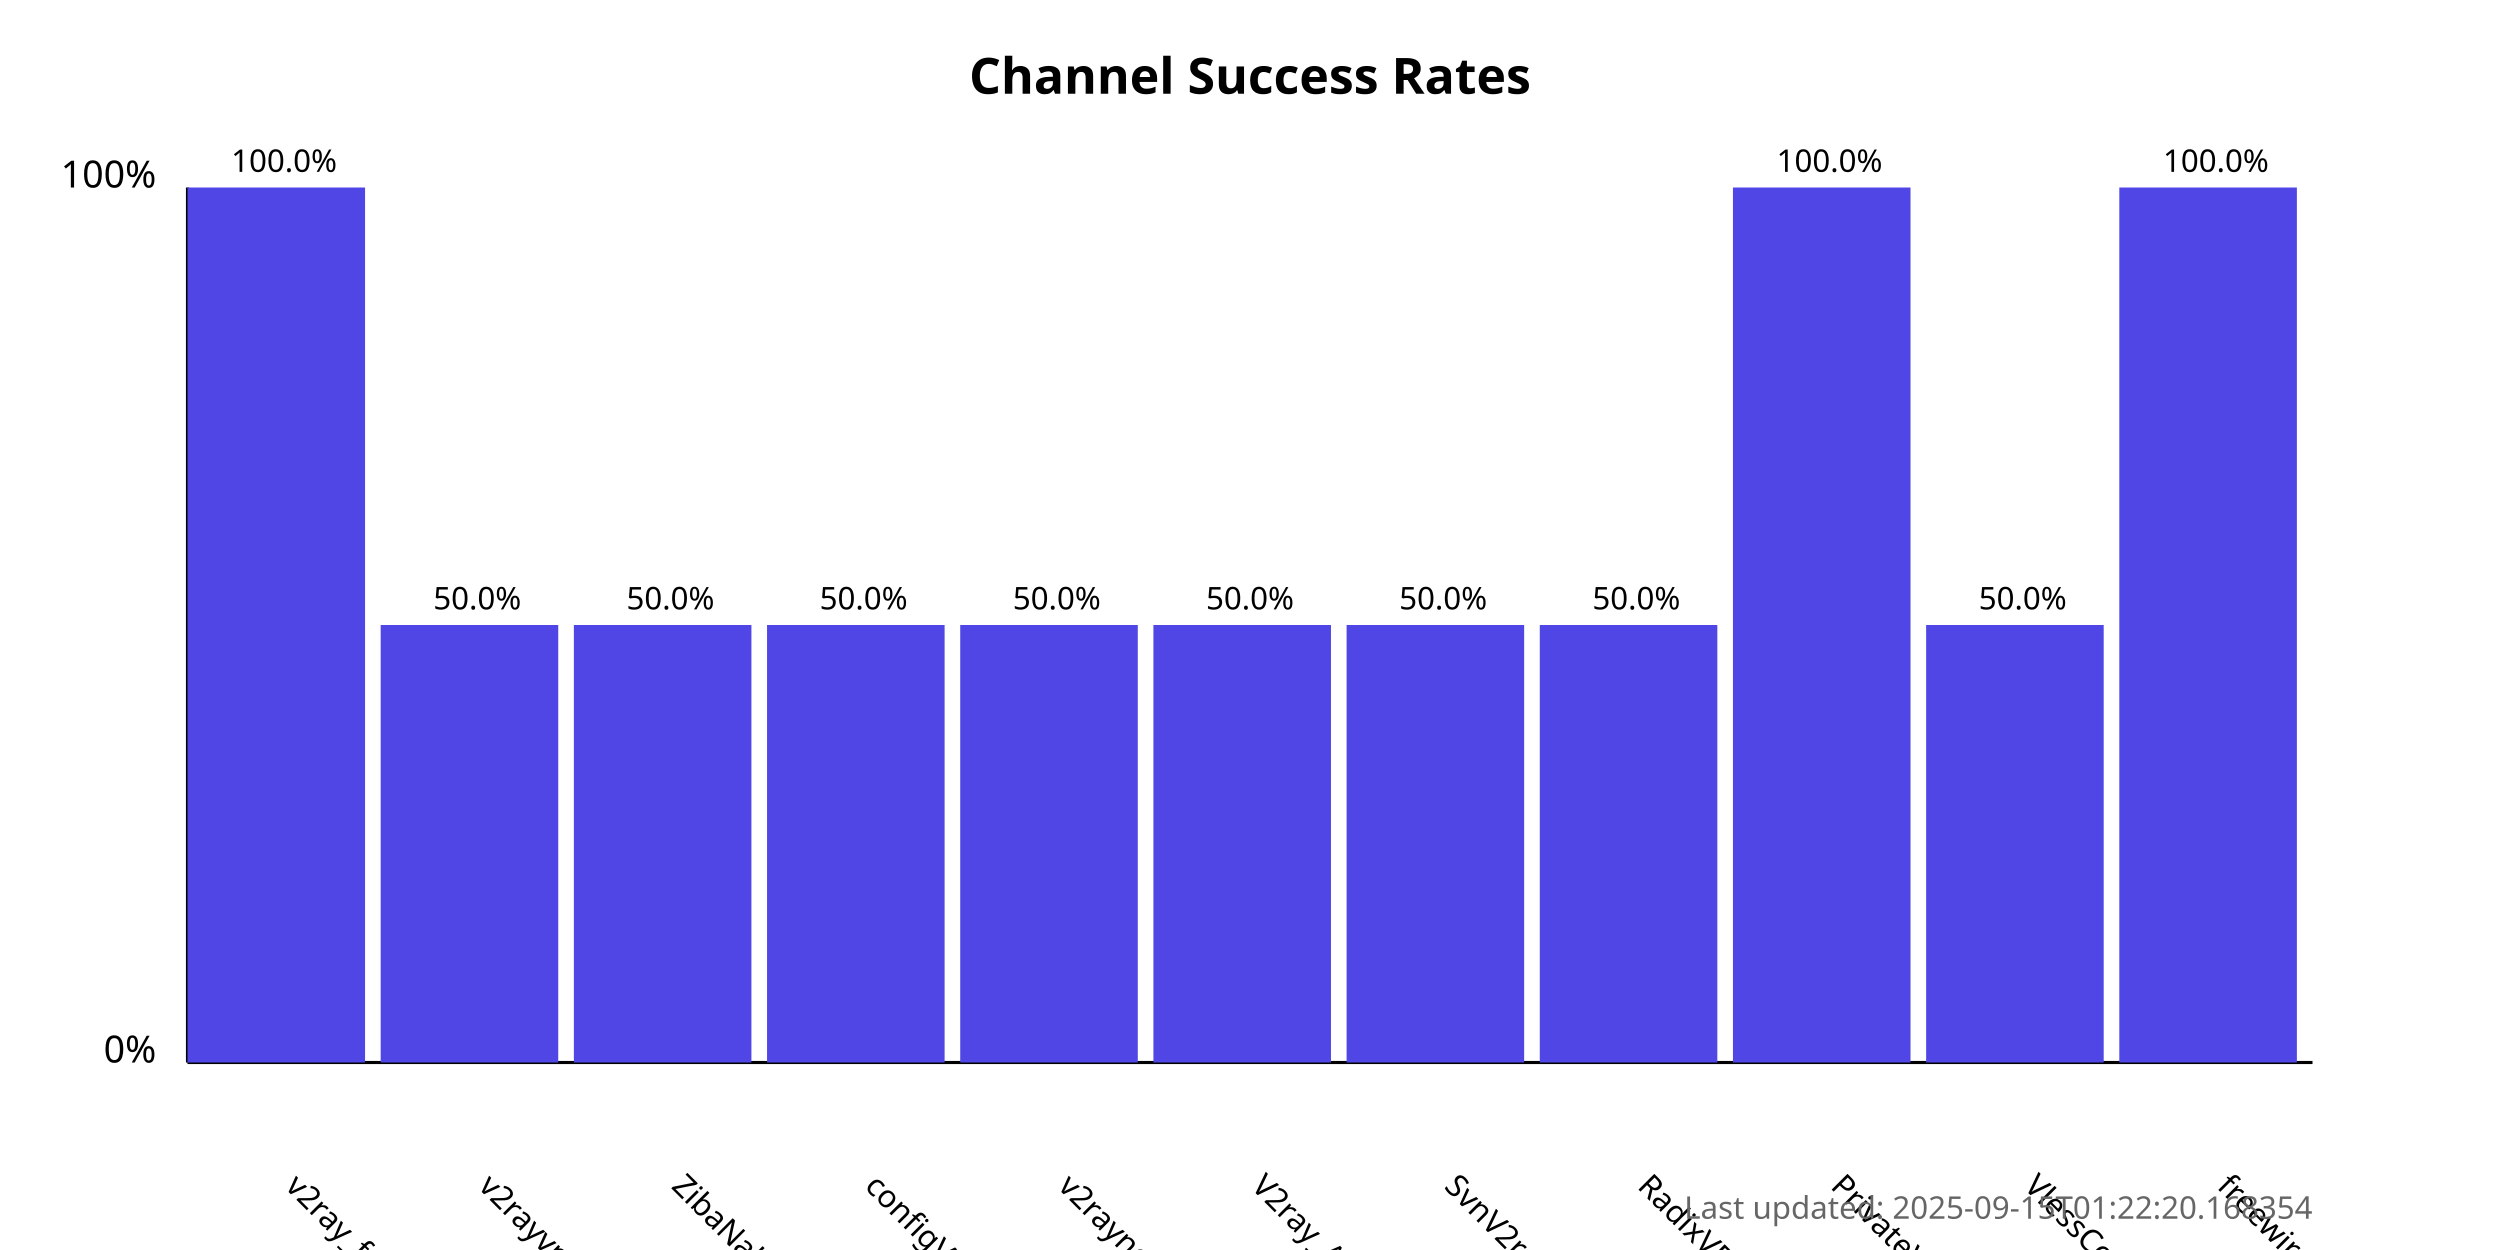
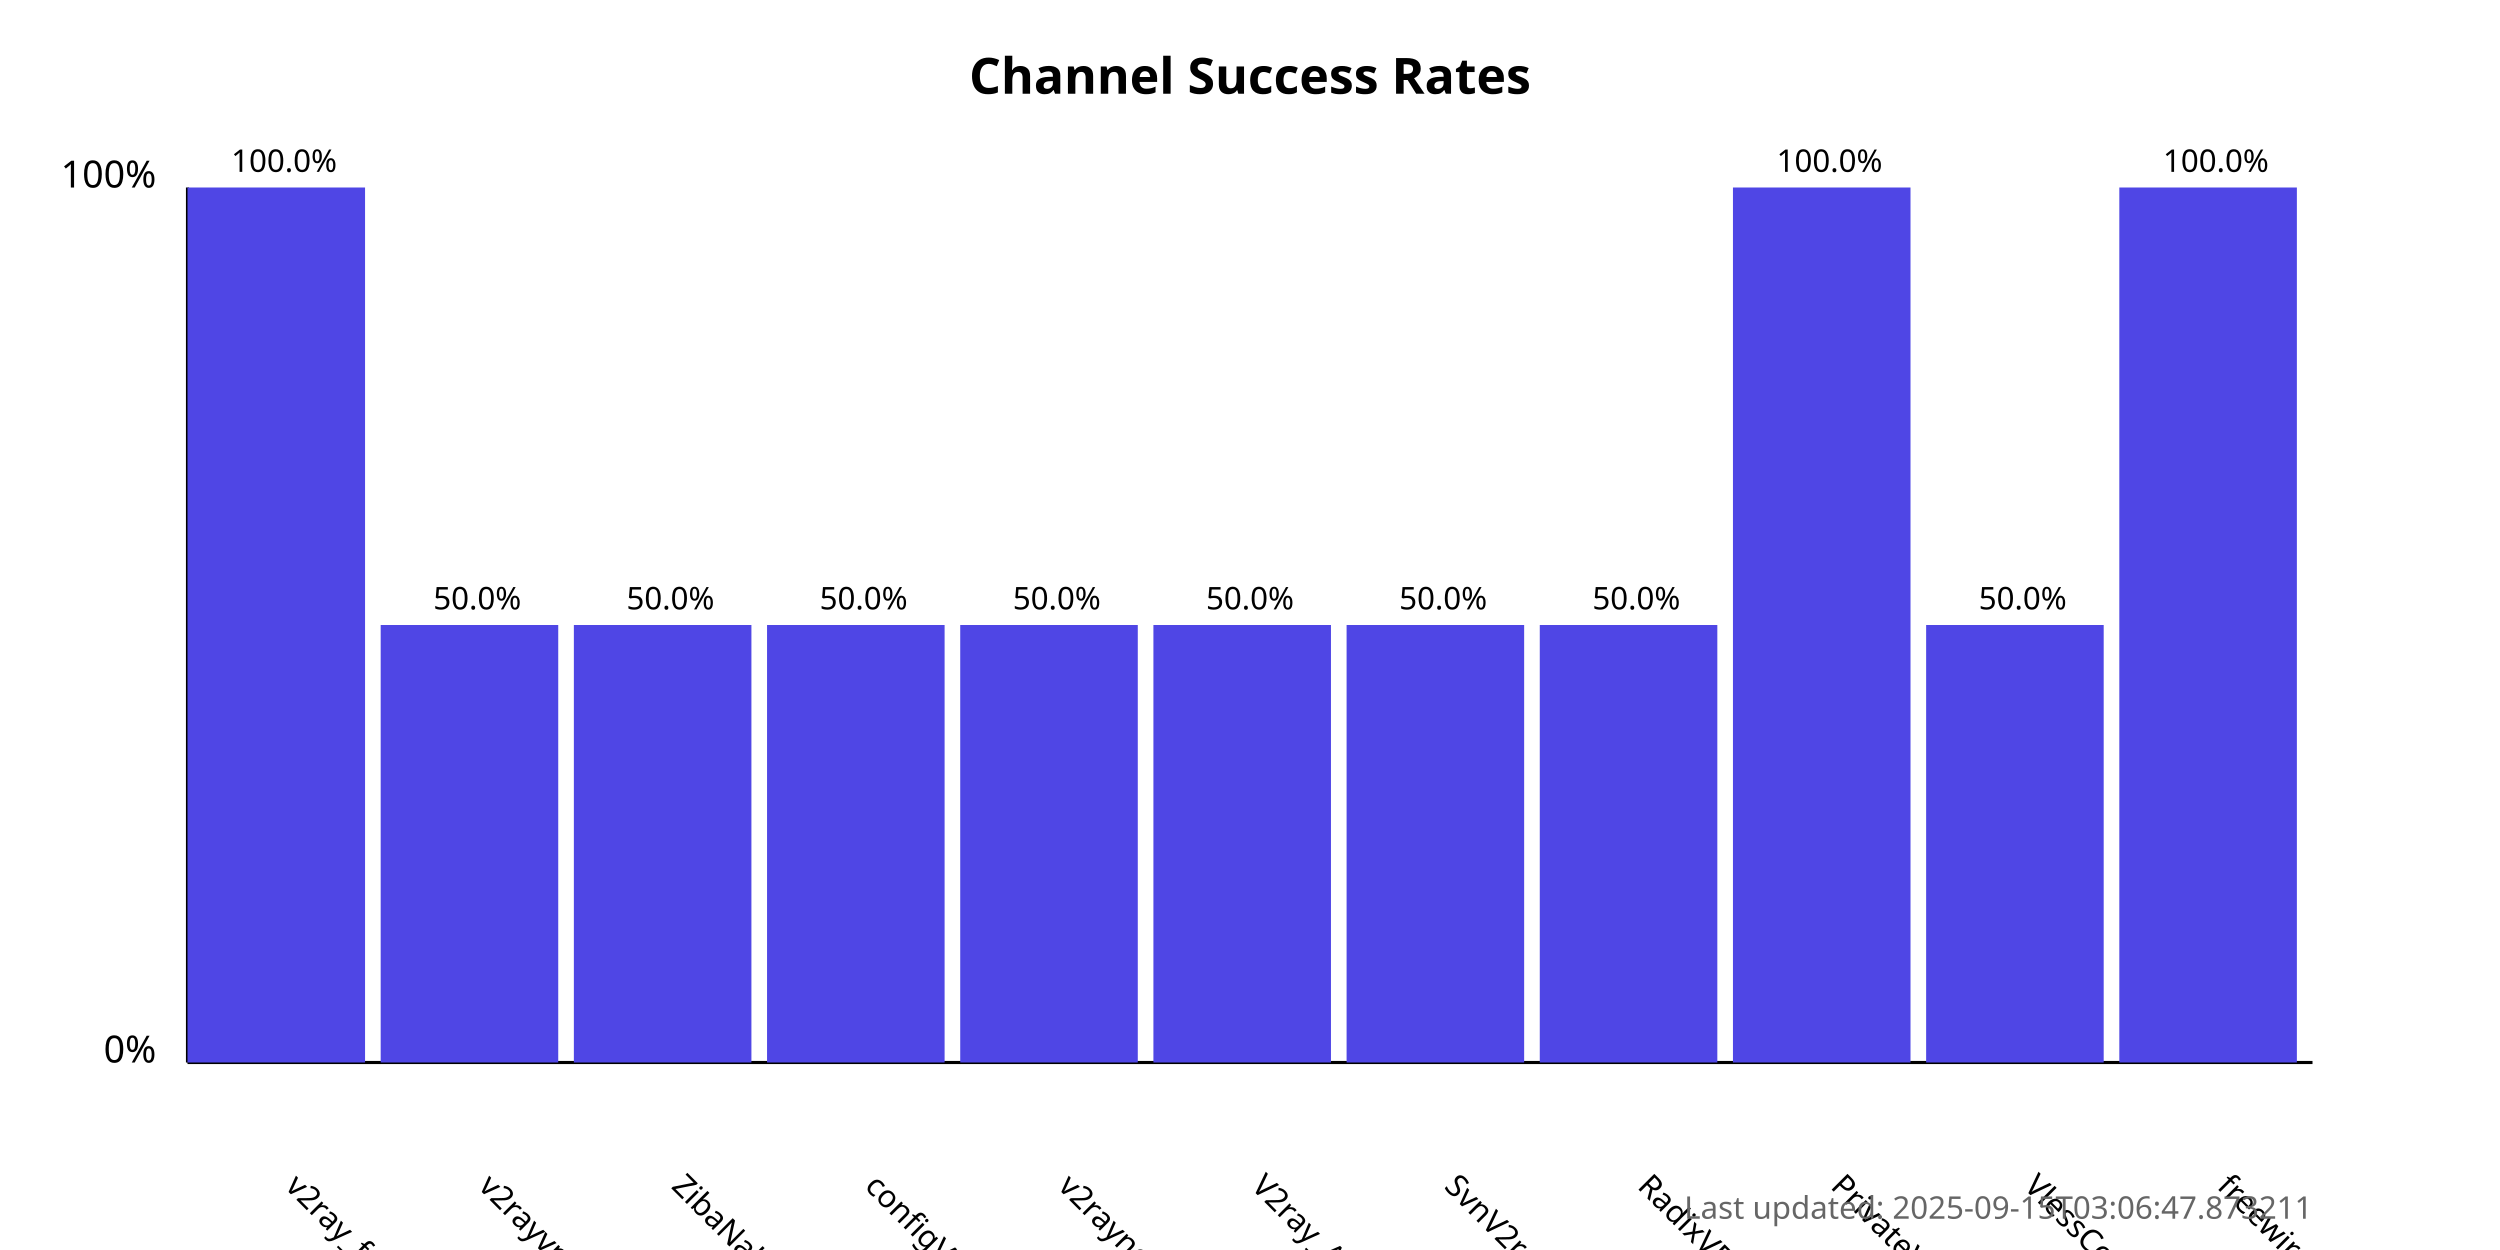
<svg xmlns="http://www.w3.org/2000/svg" width="800" height="400">
  <style>
            .chart-title { font: bold 16px sans-serif; }
            .axis-label { font: 12px sans-serif; }
            .tick-label { font: 10px sans-serif; }
            .bar { fill: #4f46e5; }
            .bar:hover { fill: #6366f1; }
            .timestamp { font: 10px sans-serif; fill: #666; }
        </style>
  <text x="400.0" y="30" text-anchor="middle" class="chart-title">
            Channel Success Rates
        </text>
  <line x1="60" y1="340" x2="60" y2="60" stroke="black" stroke-width="1" />
  <line x1="60" y1="340" x2="740" y2="340" stroke="black" stroke-width="1" />
  <text x="50" y="340" text-anchor="end" class="axis-label">0%</text>
  <text x="50" y="60" text-anchor="end" class="axis-label">100%</text>
  <g>
    <rect x="60" y="60.0" width="56.818" height="280.0" class="bar" />
    <text x="90.909" y="380" transform="rotate(45, 90.90909, 380)" text-anchor="start" class="tick-label">
                v2ray_free_conf
            </text>
    <text x="90.909" y="55.0" text-anchor="middle" class="tick-label">
                100.0%
            </text>
  </g>
  <g>
    <rect x="121.818" y="200.0" width="56.818" height="140.0" class="bar" />
    <text x="152.727" y="380" transform="rotate(45, 152.7273, 380)" text-anchor="start" class="tick-label">
                v2rayvpno
            </text>
    <text x="152.727" y="195.0" text-anchor="middle" class="tick-label">
                50.0%
            </text>
  </g>
  <g>
    <rect x="183.636" y="200.0" width="56.818" height="140.0" class="bar" />
    <text x="214.545" y="380" transform="rotate(45, 214.5455, 380)" text-anchor="start" class="tick-label">
                ZibaNabz
            </text>
    <text x="214.545" y="195.0" text-anchor="middle" class="tick-label">
                50.0%
            </text>
  </g>
  <g>
    <rect x="245.455" y="200.0" width="56.818" height="140.0" class="bar" />
    <text x="276.364" y="380" transform="rotate(45, 276.3636, 380)" text-anchor="start" class="tick-label">
                configV2rayForFree
            </text>
    <text x="276.364" y="195.0" text-anchor="middle" class="tick-label">
                50.0%
            </text>
  </g>
  <g>
    <rect x="307.273" y="200.0" width="56.818" height="140.0" class="bar" />
    <text x="338.182" y="380" transform="rotate(45, 338.1818, 380)" text-anchor="start" class="tick-label">
                v2rayngvpn
            </text>
    <text x="338.182" y="195.0" text-anchor="middle" class="tick-label">
                50.0%
            </text>
  </g>
  <g>
    <rect x="369.091" y="200.0" width="56.818" height="140.0" class="bar" />
    <text x="400.0" y="380" transform="rotate(45, 400.0, 380)" text-anchor="start" class="tick-label">
                V2ray_Alpha
            </text>
    <text x="400.0" y="195.0" text-anchor="middle" class="tick-label">
                50.0%
            </text>
  </g>
  <g>
    <rect x="430.909" y="200.0" width="56.818" height="140.0" class="bar" />
    <text x="461.818" y="380" transform="rotate(45, 461.8182, 380)" text-anchor="start" class="tick-label">
                SvnV2ray
            </text>
    <text x="461.818" y="195.0" text-anchor="middle" class="tick-label">
                50.0%
            </text>
  </g>
  <g>
    <rect x="492.727" y="200.0" width="56.818" height="140.0" class="bar" />
    <text x="523.636" y="380" transform="rotate(45, 523.6364, 380)" text-anchor="start" class="tick-label">
                RadixVPN
            </text>
    <text x="523.636" y="195.0" text-anchor="middle" class="tick-label">
                50.0%
            </text>
  </g>
  <g>
    <rect x="554.545" y="60.0" width="56.818" height="280.0" class="bar" />
    <text x="585.455" y="380" transform="rotate(45, 585.4545, 380)" text-anchor="start" class="tick-label">
                PrivateVPNs
            </text>
    <text x="585.455" y="55.0" text-anchor="middle" class="tick-label">
                100.0%
            </text>
  </g>
  <g>
    <rect x="616.364" y="200.0" width="56.818" height="140.0" class="bar" />
    <text x="647.273" y="380" transform="rotate(45, 647.2727, 380)" text-anchor="start" class="tick-label">
                VlessConfig
            </text>
    <text x="647.273" y="195.0" text-anchor="middle" class="tick-label">
                50.0%
            </text>
  </g>
  <g>
    <rect x="678.182" y="60.0" width="56.818" height="280.0" class="bar" />
    <text x="709.091" y="380" transform="rotate(45, 709.0909, 380)" text-anchor="start" class="tick-label">
                freewireguard
            </text>
    <text x="709.091" y="55.0" text-anchor="middle" class="tick-label">
                100.0%
            </text>
  </g>
  <text x="740" y="390" text-anchor="end" class="timestamp">
-             Last updated: 2025-09-15T01:22:20.168354
+             Last updated: 2025-09-15T03:06:47.873211
        </text>
</svg>
